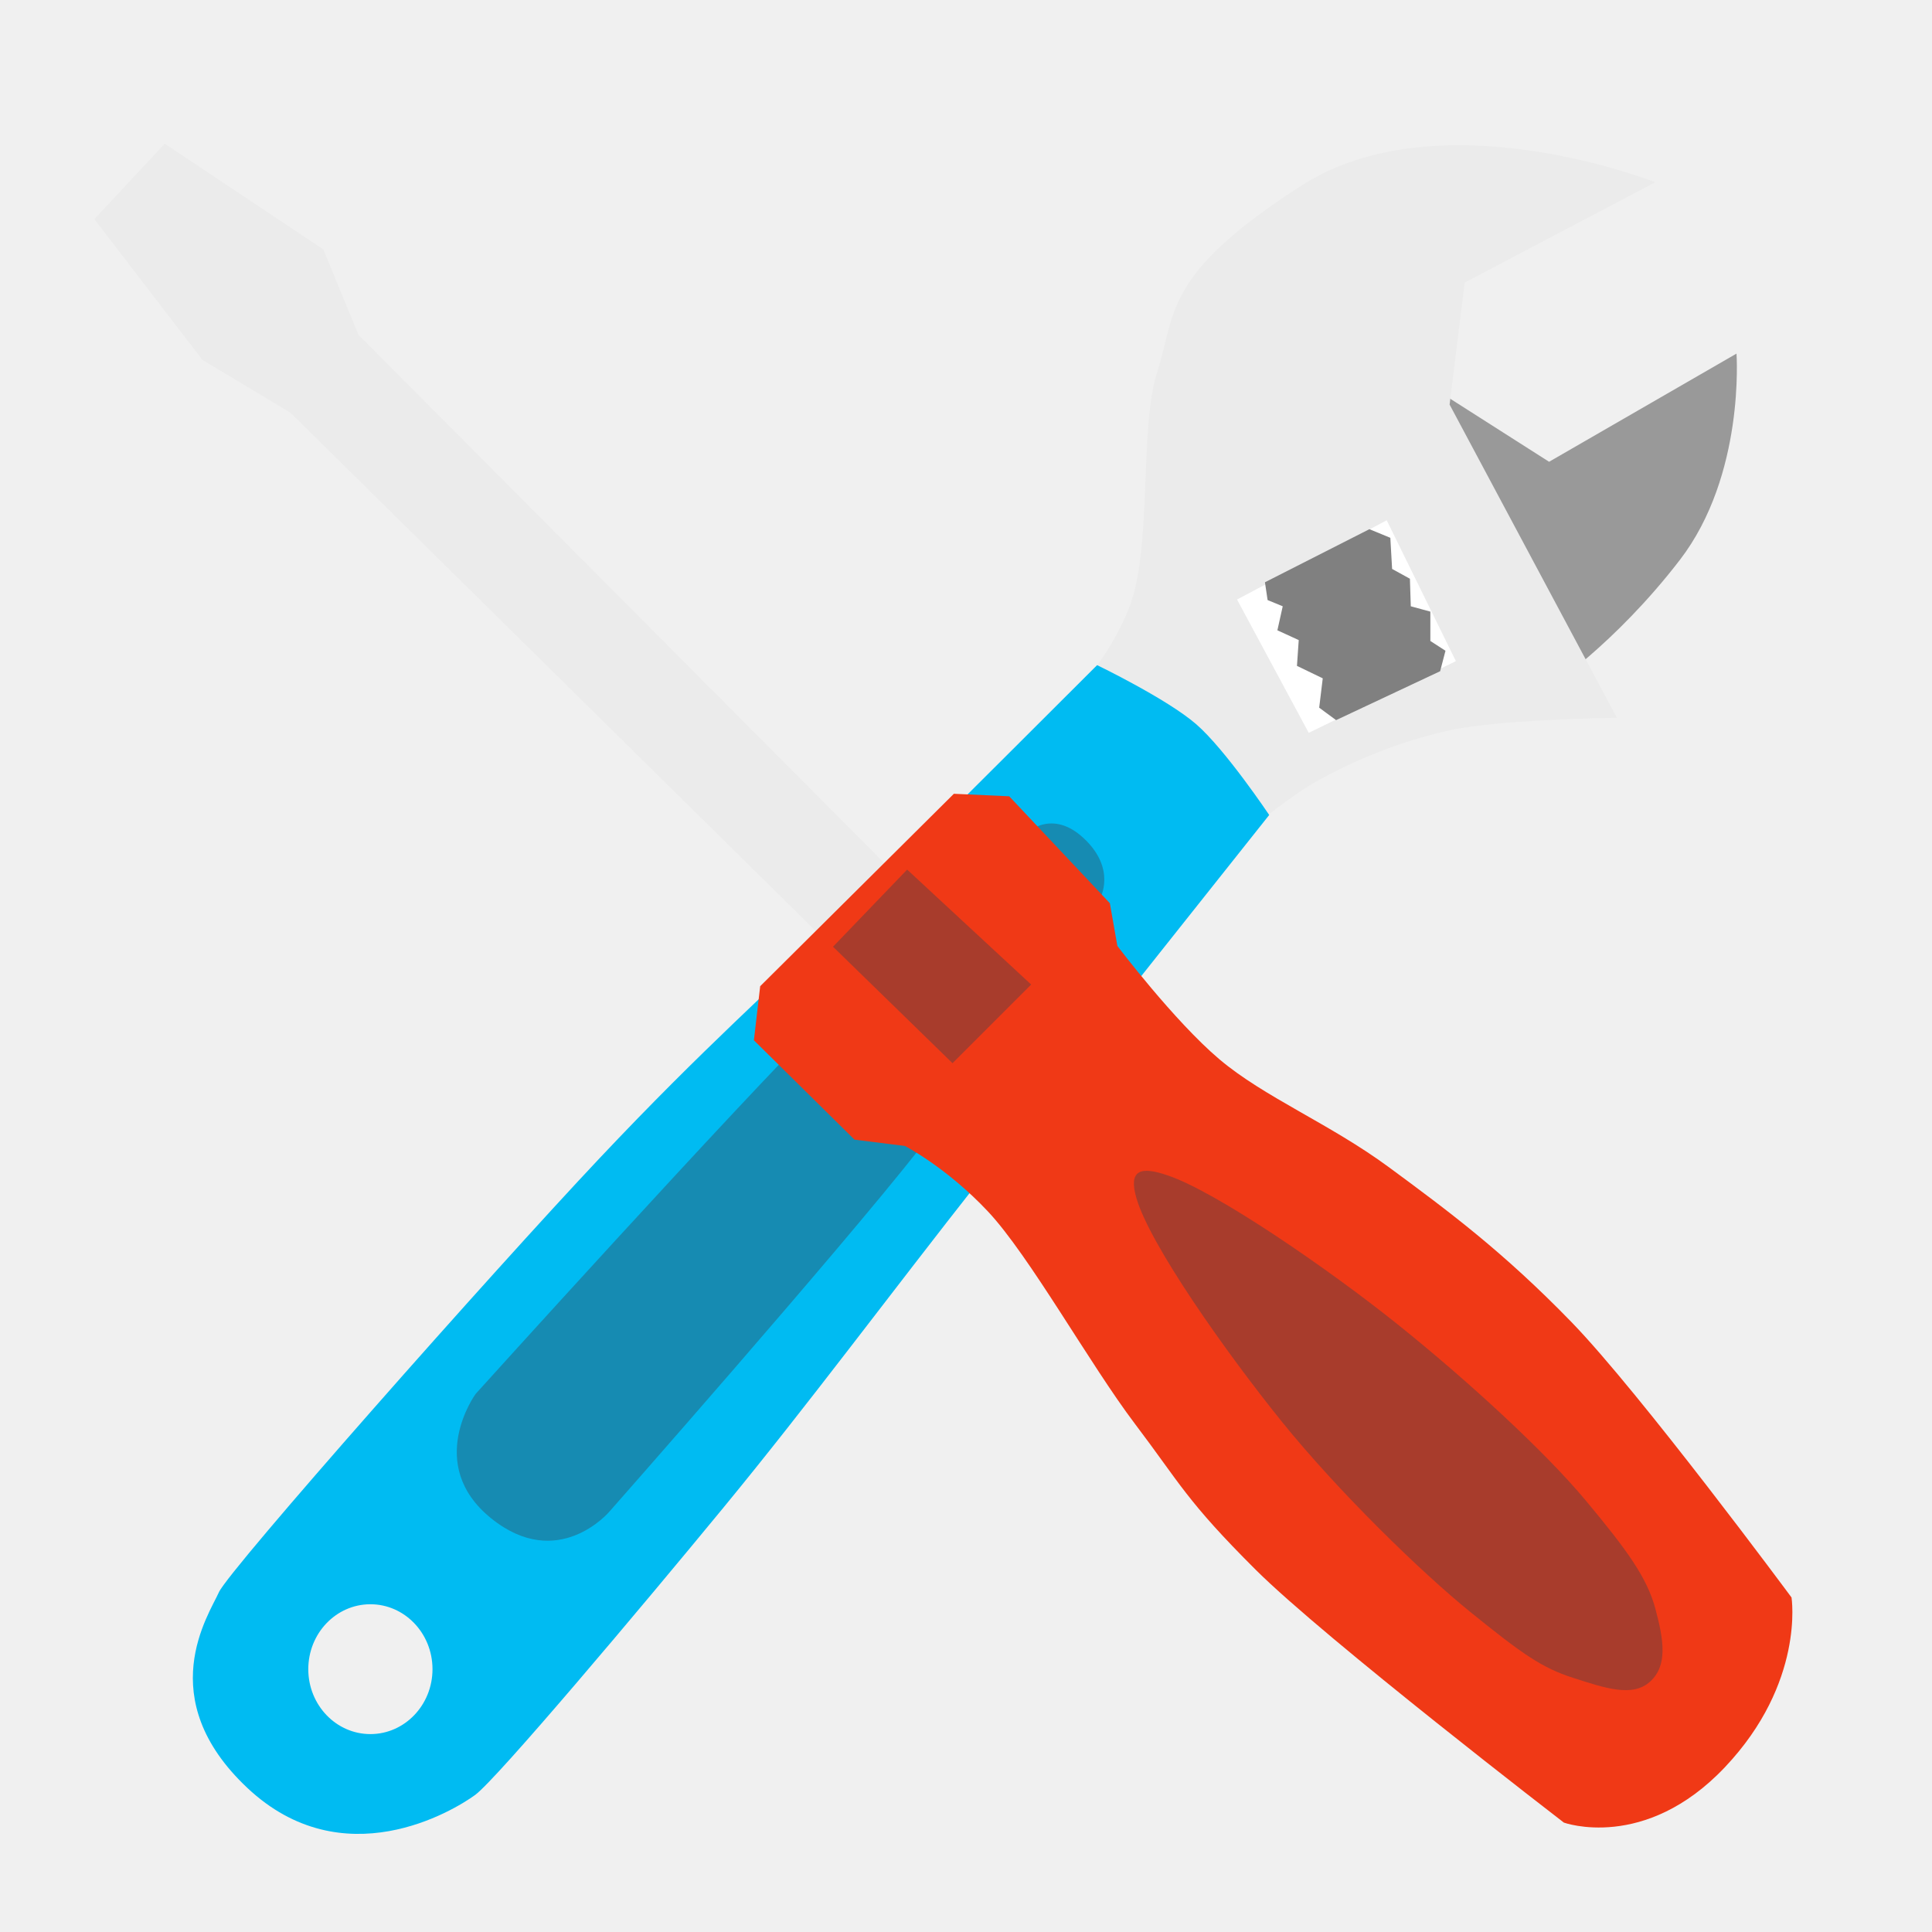
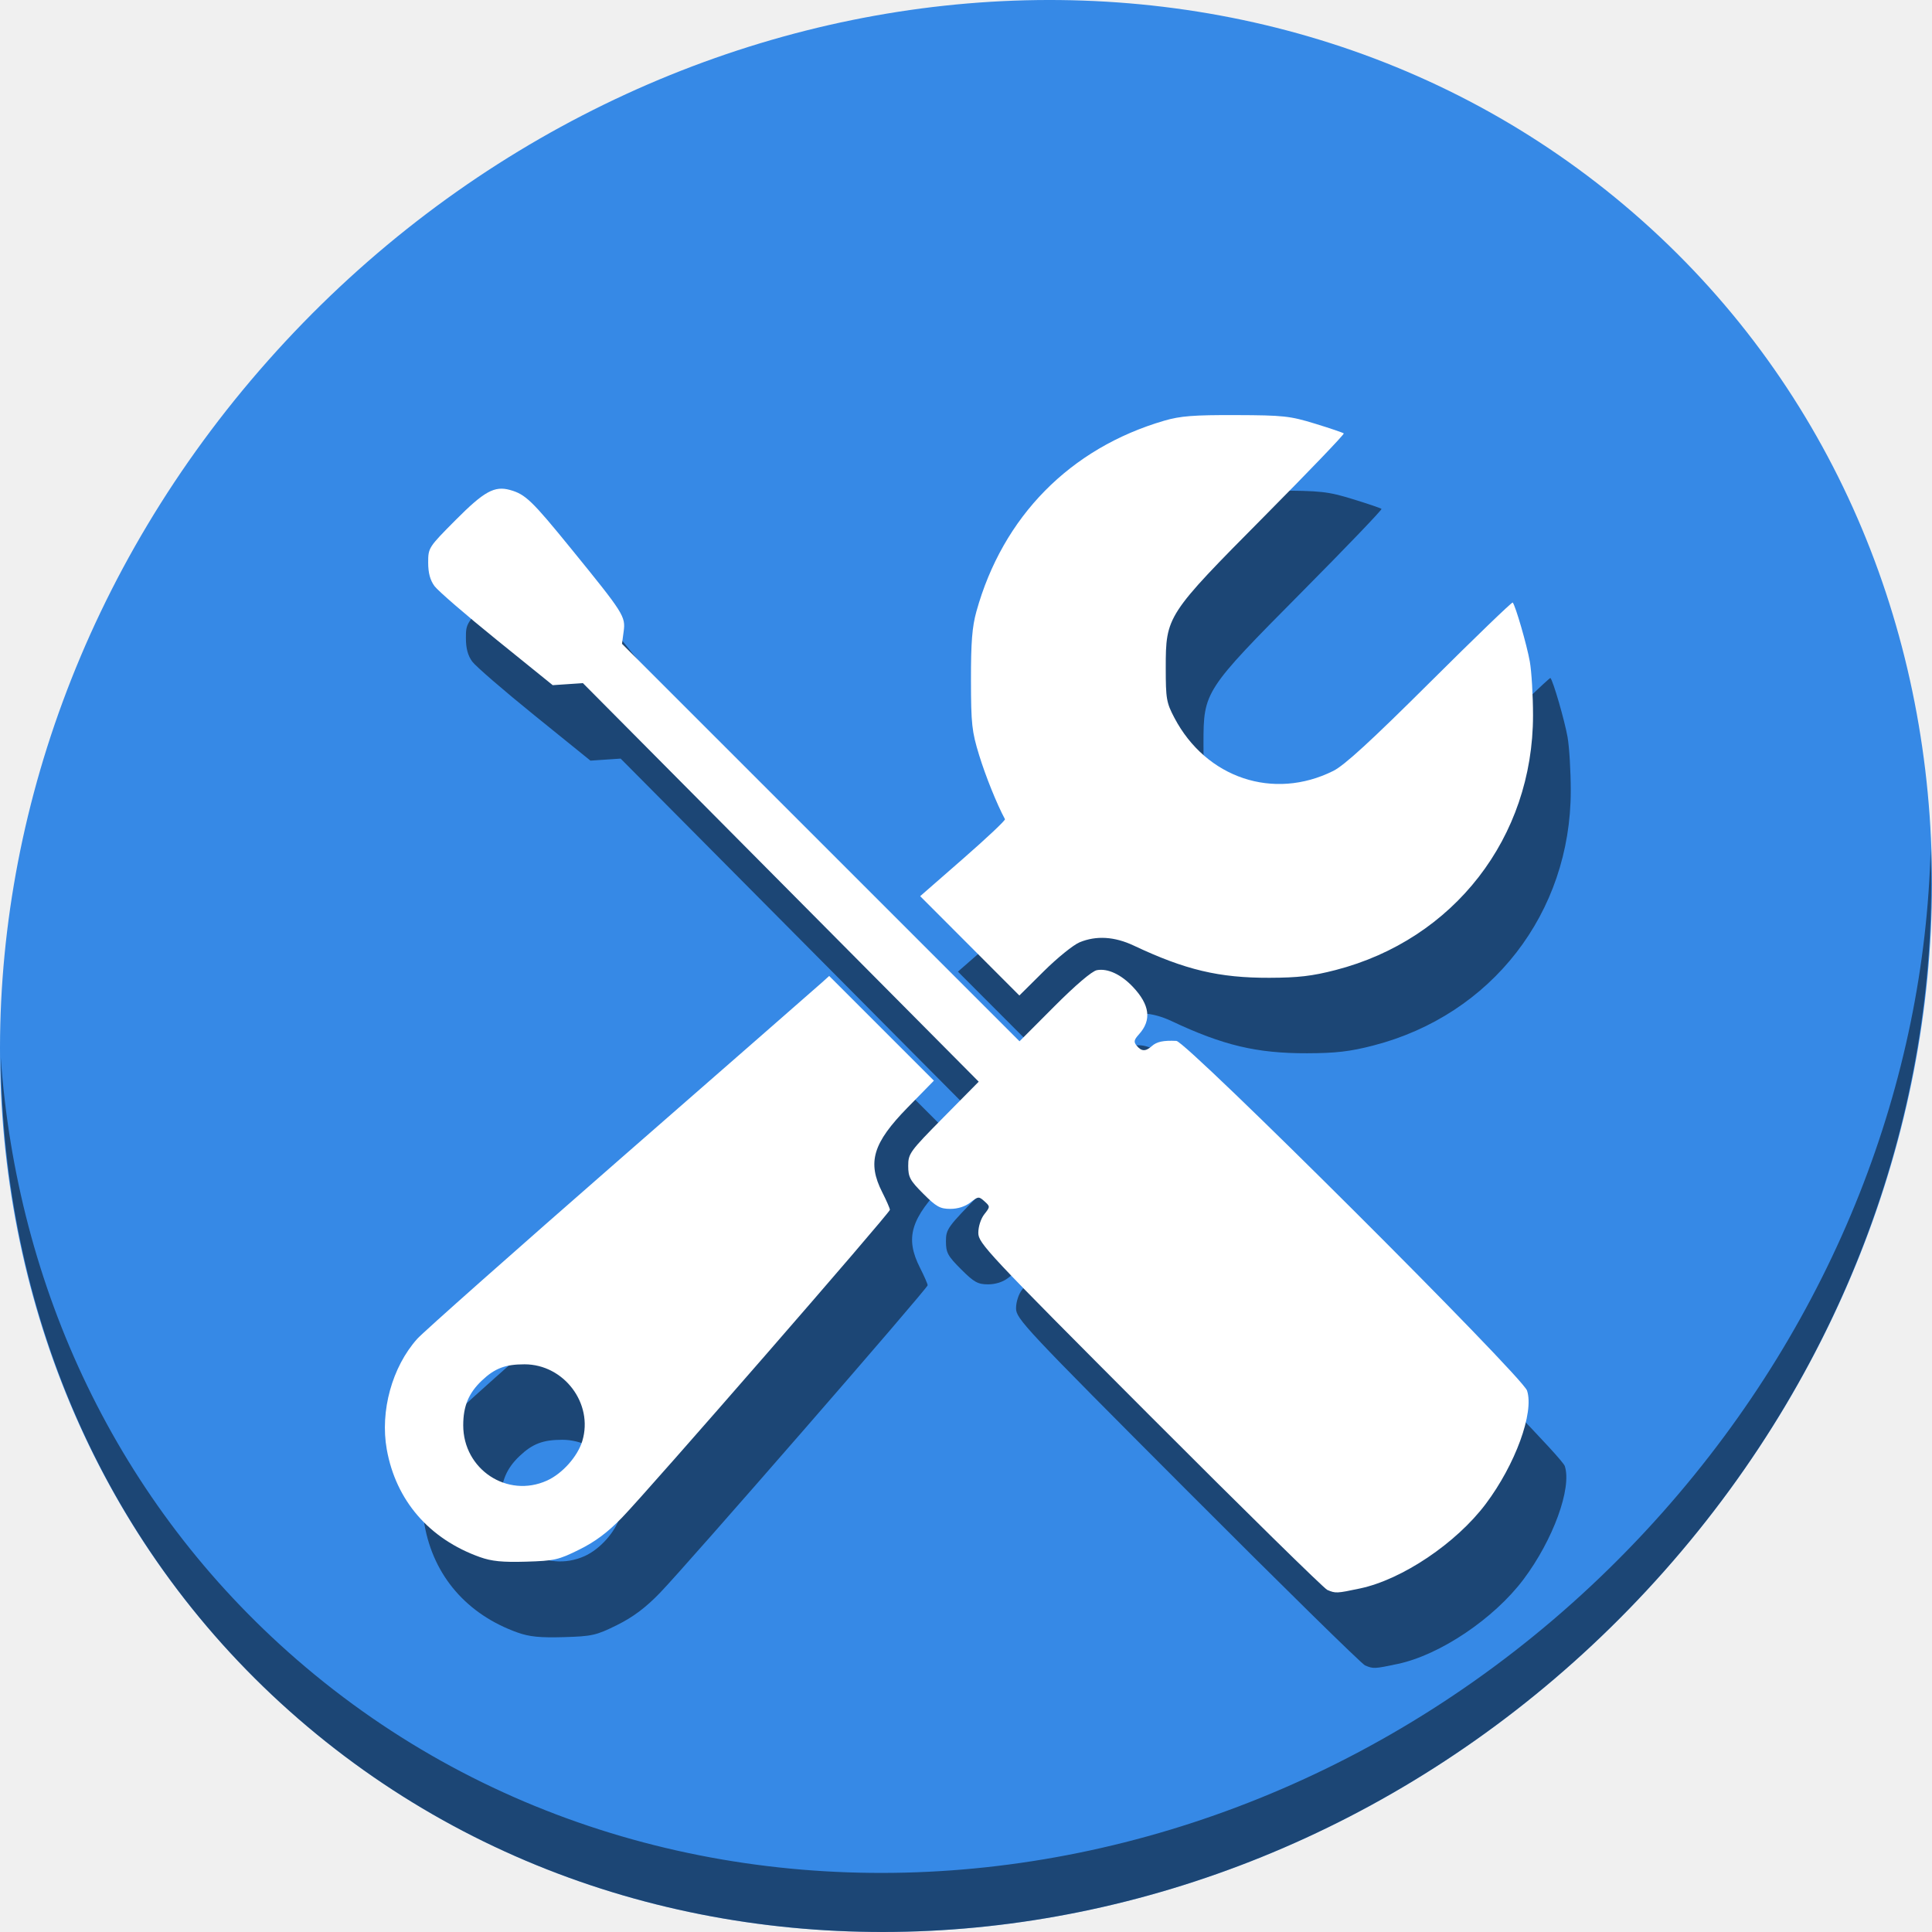
<svg xmlns="http://www.w3.org/2000/svg" id="svg2" version="1.1" width="512" height="512" viewBox="0 0 512 512">
  <defs id="defs6">
    </defs>
-   <g id="g3345">
-     <path id="path3773" d="m 383.861,105.377 26.665,16.999 49.663,-28.665 c 0,0 2.318,32.128 -14.999,54.663 -17.317,22.534 -35.331,34.331 -35.331,34.331 l -32.664,-70.995 z" style="fill:#999999;stroke:none" />
-     <path id="path3771" d="m 282.165,185.876 c 0,0 10.674,-8.853 16.999,-24.665 6.324,-15.812 2.629,-47.605 7.562,-62.843 4.932,-15.238 1.346,-25.544 38.102,-49.148 36.755,-23.604 93.821,-0.919 93.821,-0.919 l -50.491,26.584 -4,32.331 44.33,82.994 c 0,0 -31.124,0.401 -44.33,3.333 -13.206,2.932 -24.775,7.788 -34.331,12.999 -9.556,5.211 -22.998,16.999 -22.998,16.999 z" style="fill:#ebebeb;stroke:none" />
-     <path id="path3769" d="M 290.746 176.268 C 290.746 176.268 247.793 219.181 225.816 240.963 C 203.839 262.745 187.126 277.01 158.881 306.953 C 130.635 336.896 60.652 416.015 58.008 421.969 C 55.363 427.923 40.218 449.99 65.551 473.818 C 90.883 497.647 120.123 479.904 125.885 475.703 C 131.647 471.502 169.53 426.508 191.877 399.342 C 214.224 372.175 235.68 343.174 259.754 312.609 C 283.828 282.045 336.352 215.98 336.352 215.98 C 336.352 215.98 324.753 198.659 317.025 191.939 C 309.298 185.22 290.746 176.268 290.746 176.268 z M 98.1 425.143 A 16.457 17.205 0 0 1 114.615 442.268 L 114.615 442.348 A 16.457 17.205 0 0 1 98.178 459.553 A 16.457 17.205 0 0 1 81.701 442.389 A 16.457 17.205 0 0 1 98.1 425.143 z " style="fill:#00bbf2;fill-opacity:1;stroke:none" />
-     <path id="path3775" d="m 327.828,158.878 18.999,35.331 38.997,-18.999 -18.332,-37.331 z" style="fill:#ffffff;stroke:none" />
-     <path id="path3777" d="m 335.222,154.309 0.707,4.714 4.007,1.65 -1.414,6.363 5.656,2.593 -0.471,6.835 6.835,3.3 -0.943,7.778 4.478,3.3 27.575,-12.963 1.414,-5.421 -4.007,-2.593 0,-7.778 -5.185,-1.414 -0.236,-7.306 -4.714,-2.593 -0.471,-8.249 -5.551,-2.286 z" style="fill:#808080;stroke:none" />
-     <path id="path2994" d="m 130.169,402.377 c -17.736,-14.303 -4.133,-32.96 -4.133,-32.96 0,0 68.972,-76.393 93.48,-100.712 24.507,-24.319 51.483,-47.051 51.483,-47.051 0,0 7.006,-7.928 16.03,0.33 9.024,8.258 4.479,16.129 4.479,16.129 0,0 -26.422,39.073 -47.871,66.37 -21.449,27.296 -82.16,96.134 -82.16,96.134 0,0 -13.571,16.064 -31.308,1.762 z" style="fill:#394050;fill-opacity:0.392;stroke:none" />
-     <path id="path3767" d="M 226.985,257.388 76.996,109.399 53.665,95.4 25,58.07 43.665,38.071 85.662,66.069 94.995,88.734 244.983,239.389" style="fill:#ebebeb;stroke:none" />
-     <path id="path2997" d="m 199.793,275.69 26.665,26.331 13.332,1.667 c 0,0 10.98,5.612 21.998,17.332 11.018,11.72 27.049,40.562 38.997,56.329 11.948,15.768 13.596,20.34 31.998,38.664 18.402,18.323 81.66,66.995 81.66,66.995 0,0 21.416,7.774 42.663,-14.666 21.247,-22.44 17.665,-44.997 17.665,-44.997 0,0 -40.121,-54.245 -58.329,-72.995 -18.208,-18.749 -32.671,-29.451 -48.33,-40.997 -15.658,-11.545 -33.077,-18.572 -44.997,-28.665 -11.919,-10.092 -26.998,-29.998 -26.998,-29.998 l -2,-11.332 -26.665,-28.331 -14.666,-0.667 -51.329,50.996 z" style="fill:#f03916;stroke:none" />
-     <path id="path3764" d="m 220.761,250.894 19.641,-20.442 32.868,30.463 -20.843,20.843 z" style="fill:#394050;fill-opacity:0.392;stroke:none" />
-     <path id="path3770" d="m 301.153,317.48 c 3.56,12.335 23.642,40.795 38.507,59.224 14.865,18.429 36.867,39.898 50.278,50.724 13.411,10.826 18.64,14.567 26.96,17.222 8.32,2.655 15.691,5.256 20.382,1.006 4.691,-4.25 3.656,-10.925 1.433,-19.252 -2.222,-8.326 -7.511,-15.594 -18.446,-28.721 -10.935,-13.126 -31.516,-31.995 -49.907,-46.733 -18.392,-14.738 -48.069,-35.143 -60.907,-39.454 -7.51,-2.6 -10.385,-1.224 -8.3,5.983 z" style="fill:#394050;fill-opacity:0.392;stroke:none" />
+   <g transform="translate(1.7735079e-7,1.9364446e-6)" id="g851">
+     <path id="path848" d="m 432.913,56.474 c 102.193,88.575 105.827,249.7 8.117,359.899 C 343.32,526.572 181.28,544.101 79.087,455.526 -23.106,366.951 -26.74,205.826 70.97,95.627 168.68,-14.572 330.72,-32.101 432.913,56.474 Z" style="fill:#3689e6;fill-opacity:1;stroke-width:11.11" />
+     <path id="path850" d="M 511.635,224.904 C 510.084,286.215 486.474,349.058 440.669,400.718 342.959,510.917 180.919,528.446 78.726,439.871 30.827,398.356 4.497,340.923 0.194,280.229 0.799,346.585 27.117,410.482 79.079,455.519 181.272,544.094 343.32,526.556 441.022,416.366 490.727,360.308 514.027,291.075 511.635,224.904 Z" style="opacity:1;fill:#000000;fill-opacity:0.49;stroke-width:11.11" />
+     <path style="fill:#000000;fill-opacity:0.49;stroke-width:0.808" d="m 361.746,441.344 c -0.888,-0.379 -22.061,-21.172 -47.049,-46.207 -43.171,-43.251 -45.434,-45.663 -45.434,-48.421 0,-1.666 0.678,-3.766 1.592,-4.927 1.57,-1.996 1.571,-2.043 0.039,-3.429 -1.48,-1.339 -1.654,-1.325 -3.72,0.3 -1.367,1.075 -3.335,1.705 -5.328,1.705 -2.711,0 -3.729,-0.568 -7.16,-4 -3.527,-3.527 -4,-4.402 -4,-7.396 0,-3.249 0.405,-3.807 9.341,-12.854 l 9.341,-9.458 -52.447,-52.81 -52.447,-52.811 -3.999,0.27 -3.999,0.27 -14.818,-11.982 c -8.15,-6.59 -15.576,-13.008 -16.502,-14.262 -1.169,-1.582 -1.684,-3.494 -1.684,-6.243 0,-3.91 0.097,-4.06 7.269,-11.274 7.566,-7.61 10.3,-9.118 14.436,-7.964 4.06,1.132 5.788,2.794 16.135,15.511 14.011,17.222 14.5,17.992 13.964,21.982 l -0.439,3.271 52.673,52.668 52.673,52.669 9.196,-9.222 c 5.663,-5.679 10.004,-9.377 11.3,-9.624 2.835,-0.542 6.41,1.11 9.526,4.403 4.517,4.773 5.044,8.826 1.637,12.592 -1.339,1.48 -1.443,2.01 -0.597,3.029 1.274,1.535 2.353,1.562 3.995,0.099 1.317,-1.173 3.048,-1.54 6.508,-1.38 2.693,0.125 91.676,88.857 92.935,92.673 1.923,5.826 -3.094,19.589 -10.951,30.041 -7.817,10.399 -22.135,20.025 -33.307,22.392 -6.211,1.316 -6.481,1.328 -8.679,0.391 z m -224.554,-8.694 c -13.452,-4.799 -22.271,-14.995 -24.694,-28.549 -1.812,-10.141 1.411,-21.846 8.065,-29.29 1.599,-1.789 25.988,-23.409 54.198,-48.045 28.209,-24.635 52.121,-45.542 53.137,-46.459 l 1.847,-1.667 13.873,13.873 13.873,13.873 -6.945,7.097 c -9.246,9.448 -10.769,14.542 -6.73,22.503 1.109,2.185 2.017,4.267 2.019,4.625 0.004,0.829 -63.881,74.231 -70.999,81.576 -3.777,3.897 -7.066,6.359 -11.31,8.465 -5.528,2.744 -6.605,2.988 -14.135,3.206 -6.243,0.18 -9.098,-0.102 -12.2,-1.209 z m 17.787,-20.291 c 4.07,-1.849 8.116,-6.399 9.349,-10.515 2.968,-9.907 -4.875,-20.287 -15.329,-20.287 -5.095,0 -7.868,1.054 -11.287,4.29 -3.512,3.324 -4.952,6.775 -4.952,11.87 0,11.707 11.703,19.419 22.219,14.642 z m 112.019,-141.703 -13.143,-13.161 11.378,-9.939 c 6.258,-5.466 11.251,-10.174 11.096,-10.461 -2.117,-3.917 -5.131,-11.385 -6.847,-16.968 -1.936,-6.298 -2.147,-8.236 -2.165,-19.901 -0.015,-10.025 0.307,-14.101 1.438,-18.173 6.98,-25.141 24.844,-43.288 49.778,-50.565 4.283,-1.25 7.78,-1.523 18.981,-1.484 12.611,0.044 14.323,0.229 20.983,2.271 3.989,1.223 7.416,2.387 7.617,2.588 0.201,0.201 -9.273,10.083 -21.053,21.96 -25.918,26.133 -26.124,26.45 -26.124,40.173 0,8.195 0.178,9.222 2.289,13.233 8.422,15.996 26.285,21.965 42.108,14.07 2.949,-1.472 9.993,-7.927 25.648,-23.507 11.87,-11.813 21.726,-21.316 21.901,-21.118 0.74,0.839 3.752,11.236 4.535,15.653 0.467,2.636 0.849,9.041 0.849,14.233 0,32.363 -20.974,59.422 -52.331,67.513 -6.193,1.598 -9.882,2.029 -17.535,2.051 -13.329,0.038 -22.287,-2.089 -35.943,-8.533 -5.098,-2.406 -9.945,-2.699 -14.363,-0.867 -1.652,0.685 -5.917,4.136 -9.478,7.669 l -6.475,6.425 z" id="path854" />
+     <path id="path852" d="m 351.746,421.344 c -0.888,-0.379 -22.061,-21.172 -47.049,-46.207 -43.171,-43.251 -45.434,-45.663 -45.434,-48.421 0,-1.666 0.678,-3.766 1.592,-4.927 1.57,-1.996 1.571,-2.043 0.039,-3.429 -1.48,-1.339 -1.654,-1.325 -3.72,0.3 -1.367,1.075 -3.335,1.705 -5.328,1.705 -2.711,0 -3.729,-0.568 -7.16,-4 -3.527,-3.527 -4,-4.402 -4,-7.396 0,-3.249 0.405,-3.807 9.341,-12.854 l 9.341,-9.458 -52.447,-52.81 -52.447,-52.811 -3.999,0.27 -3.999,0.27 -14.818,-11.982 c -8.15,-6.59 -15.576,-13.008 -16.502,-14.262 -1.169,-1.582 -1.684,-3.494 -1.684,-6.243 0,-3.91 0.097,-4.06 7.269,-11.274 7.566,-7.61 10.3,-9.118 14.436,-7.964 4.06,1.132 5.788,2.794 16.135,15.511 14.011,17.222 14.5,17.992 13.964,21.982 l -0.439,3.271 52.673,52.668 52.673,52.669 9.196,-9.222 c 5.663,-5.679 10.004,-9.377 11.3,-9.624 2.835,-0.542 6.41,1.11 9.526,4.403 4.517,4.773 5.044,8.826 1.637,12.592 -1.339,1.48 -1.443,2.01 -0.597,3.029 1.274,1.535 2.353,1.562 3.995,0.099 1.317,-1.173 3.048,-1.54 6.508,-1.38 2.693,0.125 91.676,88.857 92.935,92.673 1.923,5.826 -3.094,19.589 -10.951,30.041 -7.817,10.399 -22.135,20.025 -33.307,22.392 -6.211,1.316 -6.481,1.328 -8.679,0.391 z m -224.554,-8.694 c -13.452,-4.799 -22.271,-14.995 -24.694,-28.549 -1.812,-10.141 1.411,-21.846 8.065,-29.29 1.599,-1.789 25.988,-23.409 54.198,-48.045 28.209,-24.635 52.121,-45.542 53.137,-46.459 l 1.847,-1.667 13.873,13.873 13.873,13.873 -6.945,7.097 c -9.246,9.448 -10.769,14.542 -6.73,22.503 1.109,2.185 2.017,4.267 2.019,4.625 0.004,0.829 -63.881,74.231 -70.999,81.576 -3.777,3.897 -7.066,6.359 -11.31,8.465 -5.528,2.744 -6.605,2.988 -14.135,3.206 -6.243,0.18 -9.098,-0.102 -12.2,-1.209 z m 17.787,-20.291 c 4.07,-1.849 8.116,-6.399 9.349,-10.515 2.968,-9.907 -4.875,-20.287 -15.329,-20.287 -5.095,0 -7.868,1.054 -11.287,4.29 -3.512,3.324 -4.952,6.775 -4.952,11.87 0,11.707 11.703,19.419 22.219,14.642 z m 112.019,-141.703 -13.143,-13.161 11.378,-9.939 c 6.258,-5.466 11.251,-10.174 11.096,-10.461 -2.117,-3.917 -5.131,-11.385 -6.847,-16.968 -1.936,-6.298 -2.147,-8.236 -2.165,-19.901 -0.015,-10.025 0.307,-14.101 1.438,-18.173 6.98,-25.141 24.844,-43.288 49.778,-50.565 4.283,-1.25 7.78,-1.523 18.981,-1.484 12.611,0.044 14.323,0.229 20.983,2.271 3.989,1.223 7.416,2.387 7.617,2.588 0.201,0.201 -9.273,10.083 -21.053,21.96 -25.918,26.133 -26.124,26.45 -26.124,40.173 0,8.195 0.178,9.222 2.289,13.233 8.422,15.996 26.285,21.965 42.108,14.07 2.949,-1.472 9.993,-7.927 25.648,-23.507 11.87,-11.813 21.726,-21.316 21.901,-21.118 0.74,0.839 3.752,11.236 4.535,15.653 0.467,2.636 0.849,9.041 0.849,14.233 0,32.363 -20.974,59.422 -52.331,67.513 -6.193,1.598 -9.882,2.029 -17.535,2.051 -13.329,0.038 -22.287,-2.089 -35.943,-8.533 -5.098,-2.406 -9.945,-2.699 -14.363,-0.867 -1.652,0.685 -5.917,4.136 -9.478,7.669 l -6.475,6.425 z" style="fill:#ffffff;stroke-width:0.808" />
  </g>
</svg>
